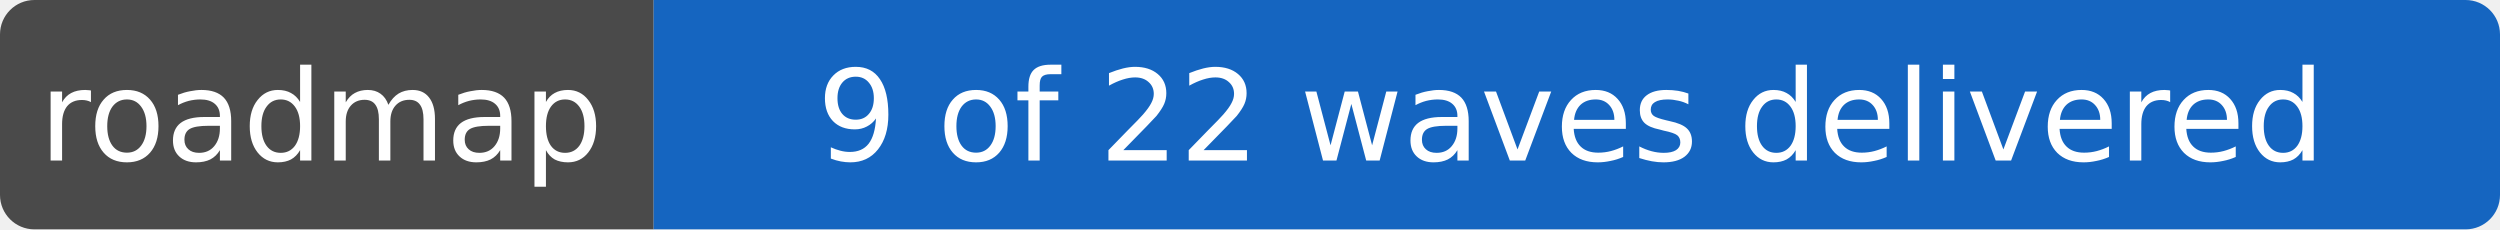
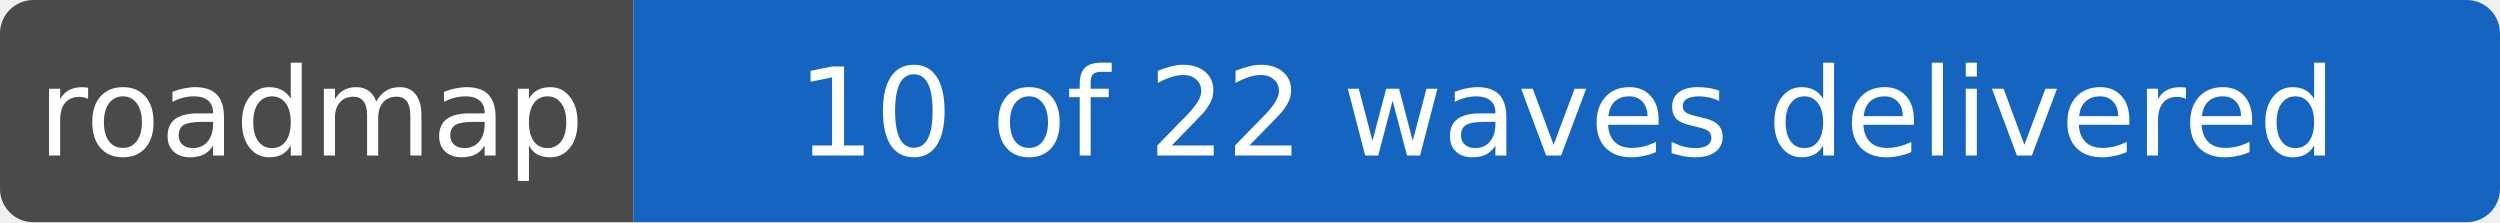
- <svg xmlns="http://www.w3.org/2000/svg" width="218" height="20" role="img" aria-label="roadmap: 9 of 22 waves delivered">
+ <svg xmlns="http://www.w3.org/2000/svg" width="225" height="20" role="img" aria-label="roadmap: 10 of 22 waves delivered">
  <clipPath id="r">
-     <rect width="218" height="20" rx="3" />
+     <rect width="225" height="20" rx="3" />
  </clipPath>
  <g clip-path="url(#r)">
    <rect width="57" height="20" fill="#4a4a4a" />
-     <rect x="57" width="161" height="20" fill="#1565c0" />
+     <rect x="57" width="168" height="20" fill="#1565c0" />
  </g>
  <g fill="#fff" text-anchor="middle" font-family="Verdana,DejaVu Sans,sans-serif" font-size="11">
    <text x="28" y="14">roadmap</text>
-     <text x="137" y="14">9 of 22 waves delivered</text>
+     <text x="141" y="14">10 of 22 waves delivered</text>
  </g>
</svg>
